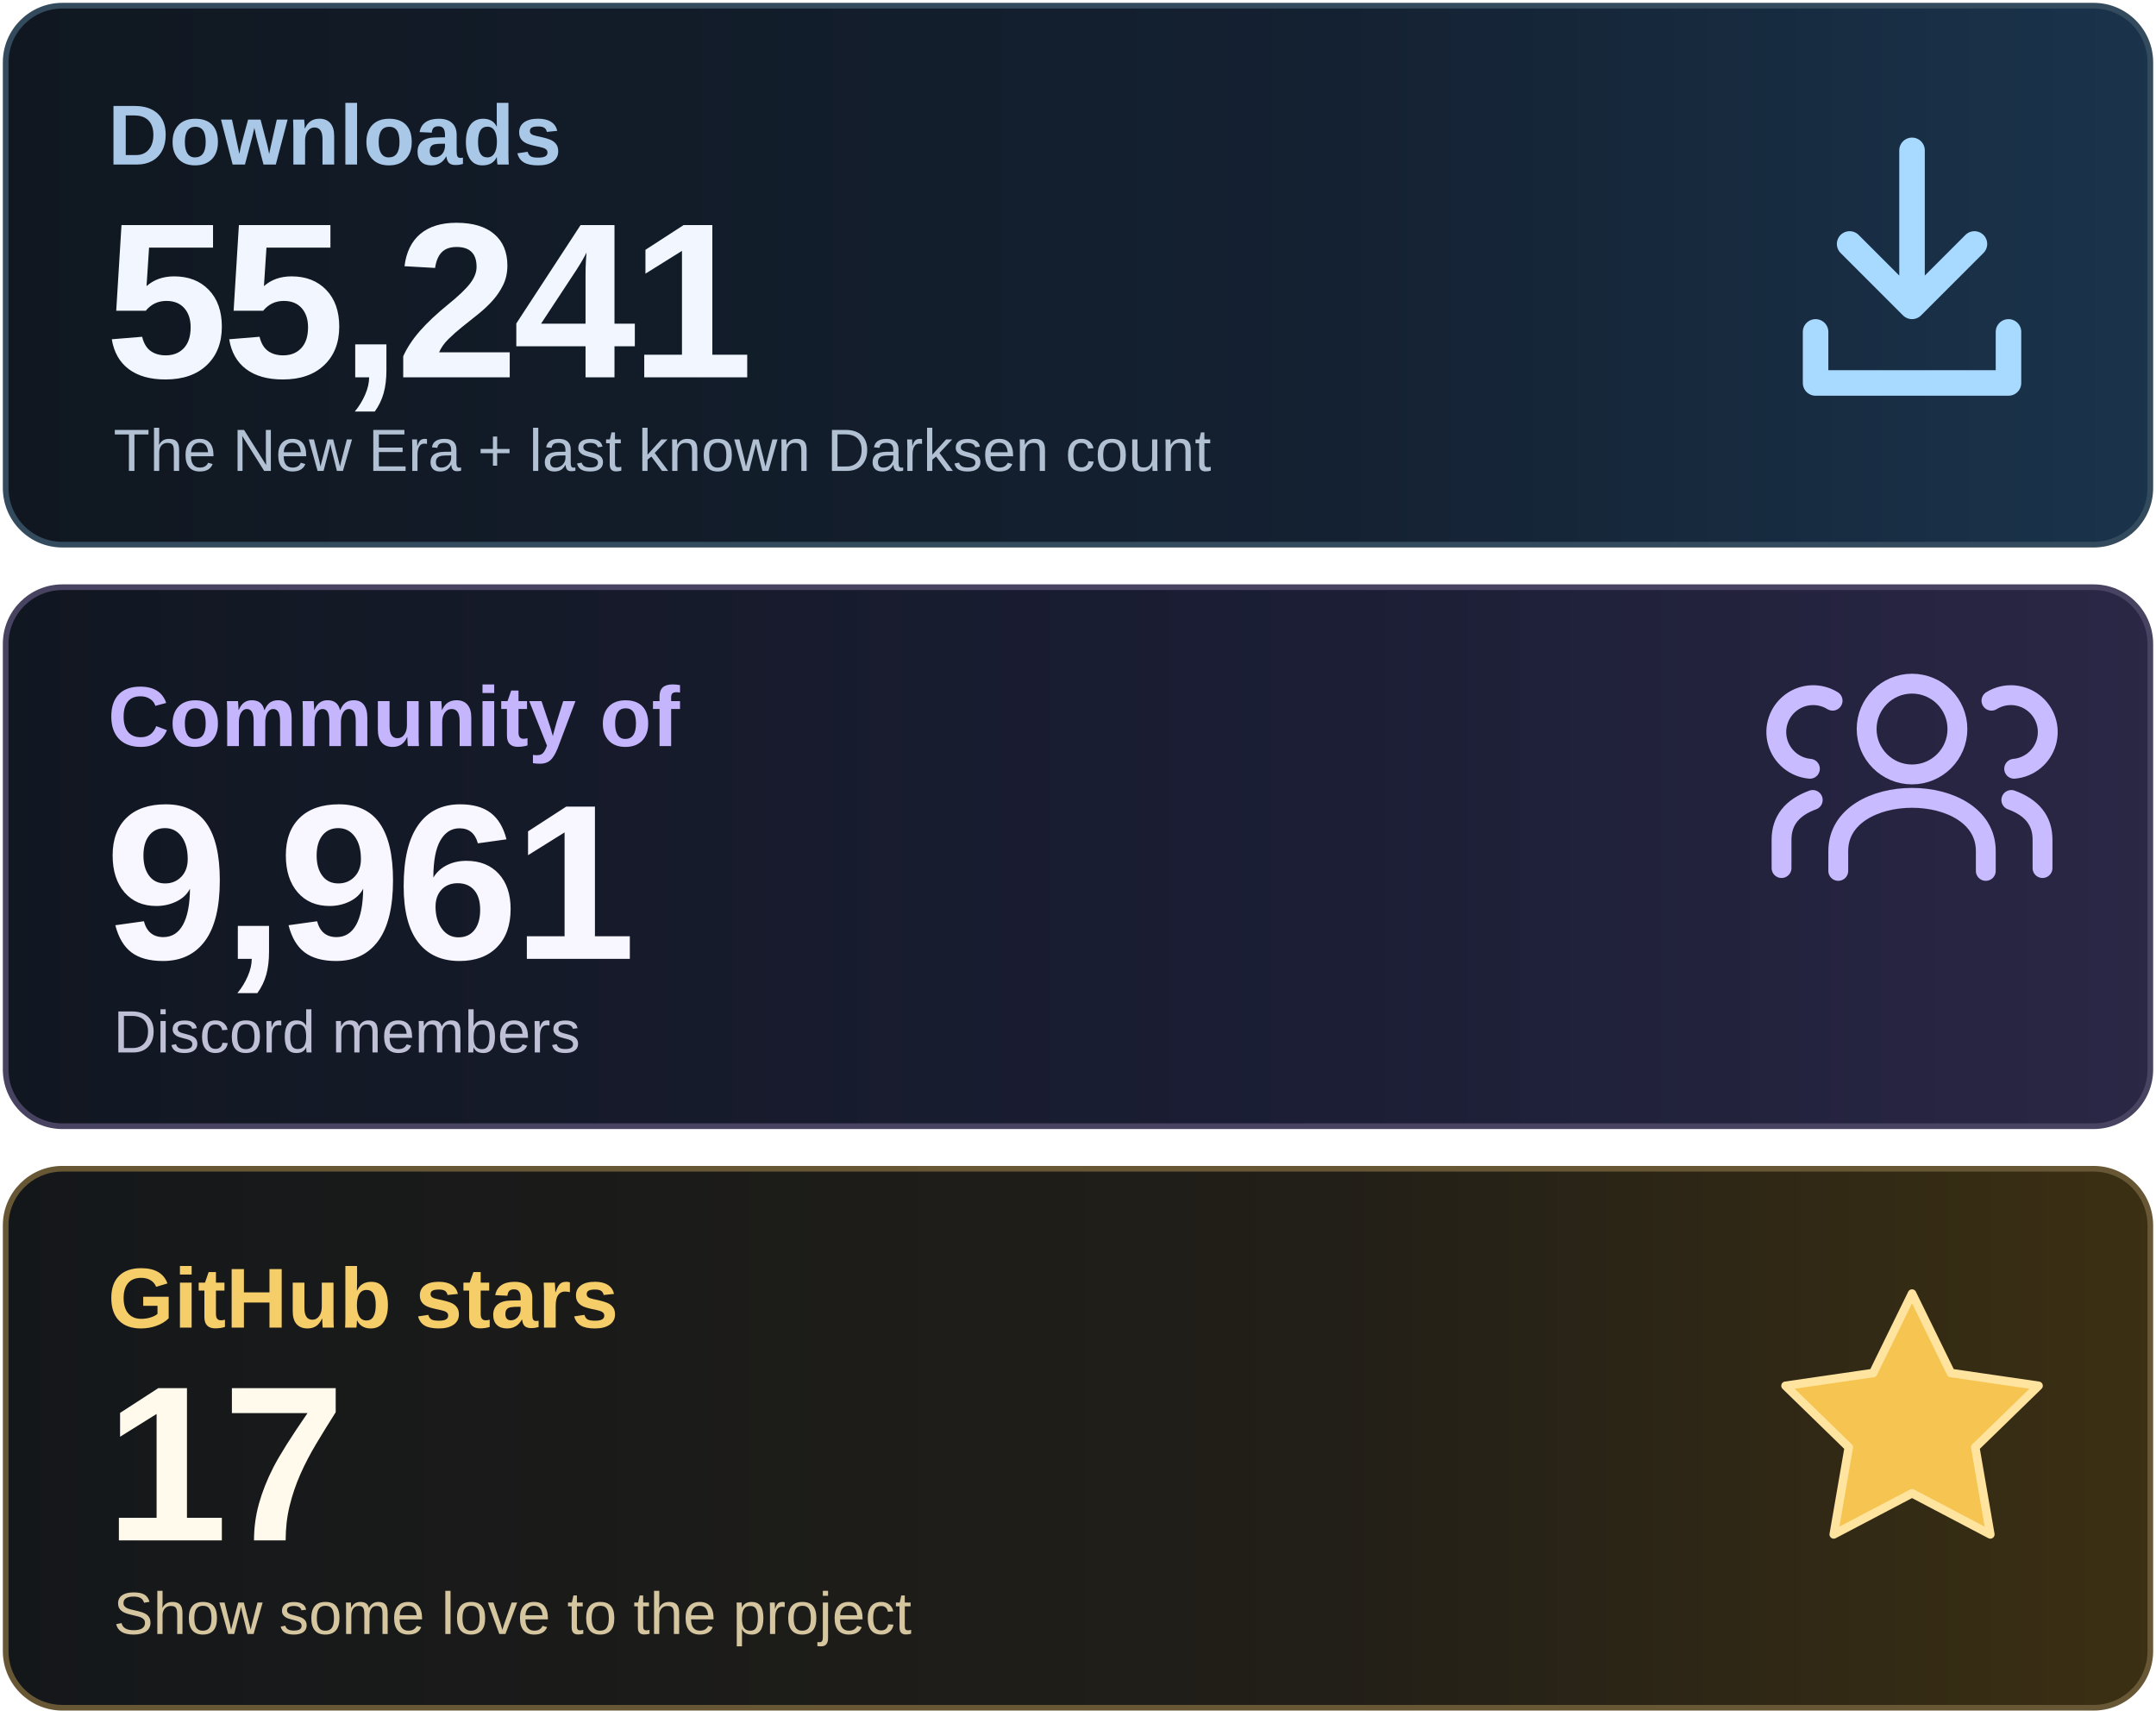
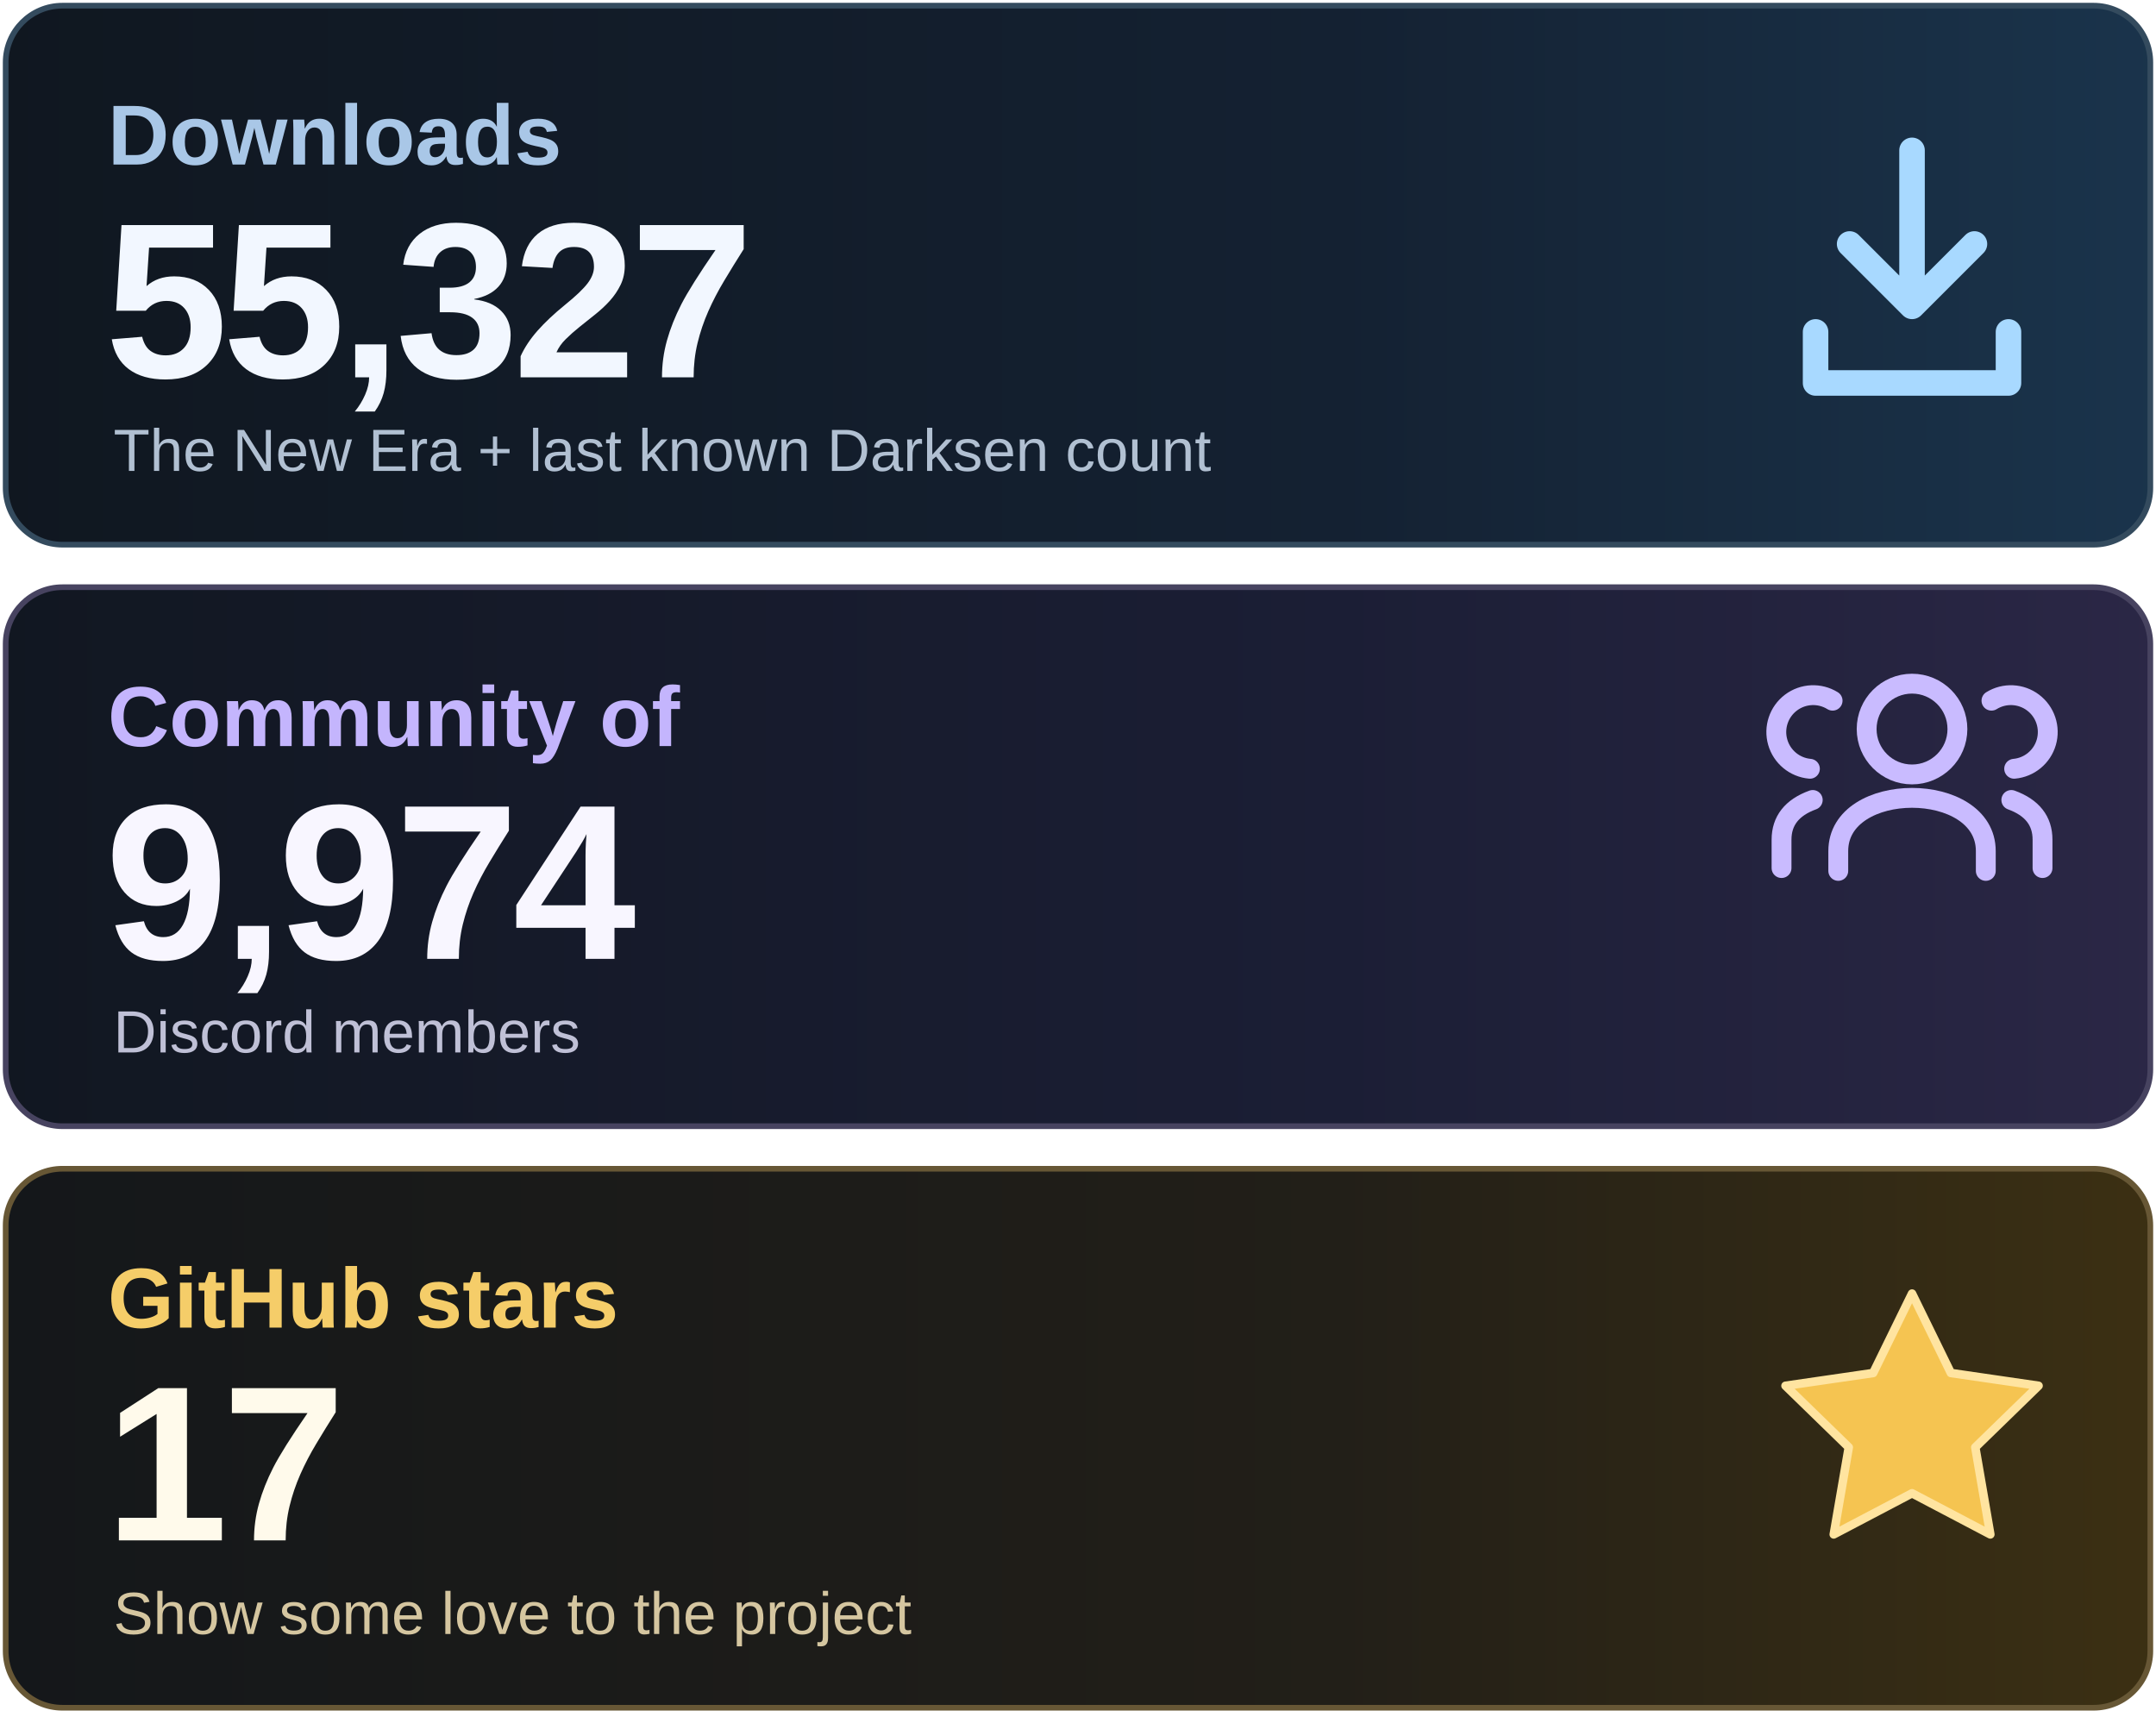
<svg xmlns="http://www.w3.org/2000/svg" width="760" height="605" viewBox="0 0 760 605" role="img" aria-labelledby="title desc">
  <defs>
    <linearGradient id="downloads" x1="0" y1="0" x2="1" y2="0">
      <stop stop-color="#101720" />
      <stop offset=".62" stop-color="#142132" />
      <stop offset="1" stop-color="#1A344C" />
    </linearGradient>
    <linearGradient id="community" x1="0" y1="0" x2="1" y2="0">
      <stop stop-color="#111721" />
      <stop offset=".62" stop-color="#1B1E35" />
      <stop offset="1" stop-color="#2B2746" />
    </linearGradient>
    <linearGradient id="stars" x1="0" y1="0" x2="1" y2="0">
      <stop stop-color="#14171A" />
      <stop offset=".62" stop-color="#221F18" />
      <stop offset="1" stop-color="#3C3013" />
    </linearGradient>
  </defs>
  <rect x="2" y="2" width="756" height="190" rx="20" fill="url(#downloads)" stroke="#344B5E" stroke-width="2" />
  <rect x="2" y="207" width="756" height="190" rx="20" fill="url(#community)" stroke="#474360" stroke-width="2" />
  <rect x="2" y="412" width="756" height="190" rx="20" fill="url(#stars)" stroke="#675735" stroke-width="2" />
  <g font-family="Arial, Helvetica, sans-serif">
    <text x="38" y="58" font-size="30" font-weight="600" fill="#A9C7E7">Downloads</text>
-     <text x="37" y="133" font-size="78" font-weight="700" letter-spacing="-2" fill="#F2F7FF">55,241</text>
+     <text x="37" y="133" font-size="78" font-weight="700" letter-spacing="-2" fill="#F2F7FF">55,327</text>
    <text x="40" y="166" font-size="21" fill="#B1C0D2">The New Era + last known Darksen count</text>
    <text x="38" y="263" font-size="30" font-weight="600" fill="#C4B5FD">Community of</text>
-     <text x="37" y="338" font-size="78" font-weight="700" letter-spacing="-2" fill="#F8F6FF">9,961</text>
+     <text x="37" y="338" font-size="78" font-weight="700" letter-spacing="-2" fill="#F8F6FF">9,974</text>
    <text x="40" y="371" font-size="21" fill="#BFC0D6">Discord members</text>
    <text x="38" y="468" font-size="30" font-weight="600" fill="#F5CD69">GitHub stars</text>
    <text x="37" y="543" font-size="78" font-weight="700" letter-spacing="-2" fill="#FFFAEB">17</text>
    <text x="40" y="576" font-size="21" fill="#D5C6A0">Show some love to the project</text>
  </g>
  <g fill="none" stroke="#A8D9FF" stroke-width="9" stroke-linecap="round" stroke-linejoin="round">
    <path d="M674 53v55m-22-22 22 22 22-22M640 117v18h68v-18" />
  </g>
  <g fill="none" stroke="#C9BBFF" stroke-width="7" stroke-linecap="round" stroke-linejoin="round">
    <circle cx="674" cy="257" r="16" />
    <path d="M648 307v-7c0-25 52-25 52 0v7" />
    <path d="M638 271a13 13 0 1 1 8-24M628 306v-10q0-10 11-14M710 271a13 13 0 1 0-8-24M720 306v-10q0-10-11-14" />
  </g>
  <path d="m674 456 13.7 28 30.9 4.5-22.3 21.7 5.3 30.7-27.6-14.5-27.6 14.5 5.3-30.7-22.3-21.7 30.9-4.5z" fill="#F5C451" stroke="#FFE4A0" stroke-width="3" stroke-linejoin="round" />
</svg>
